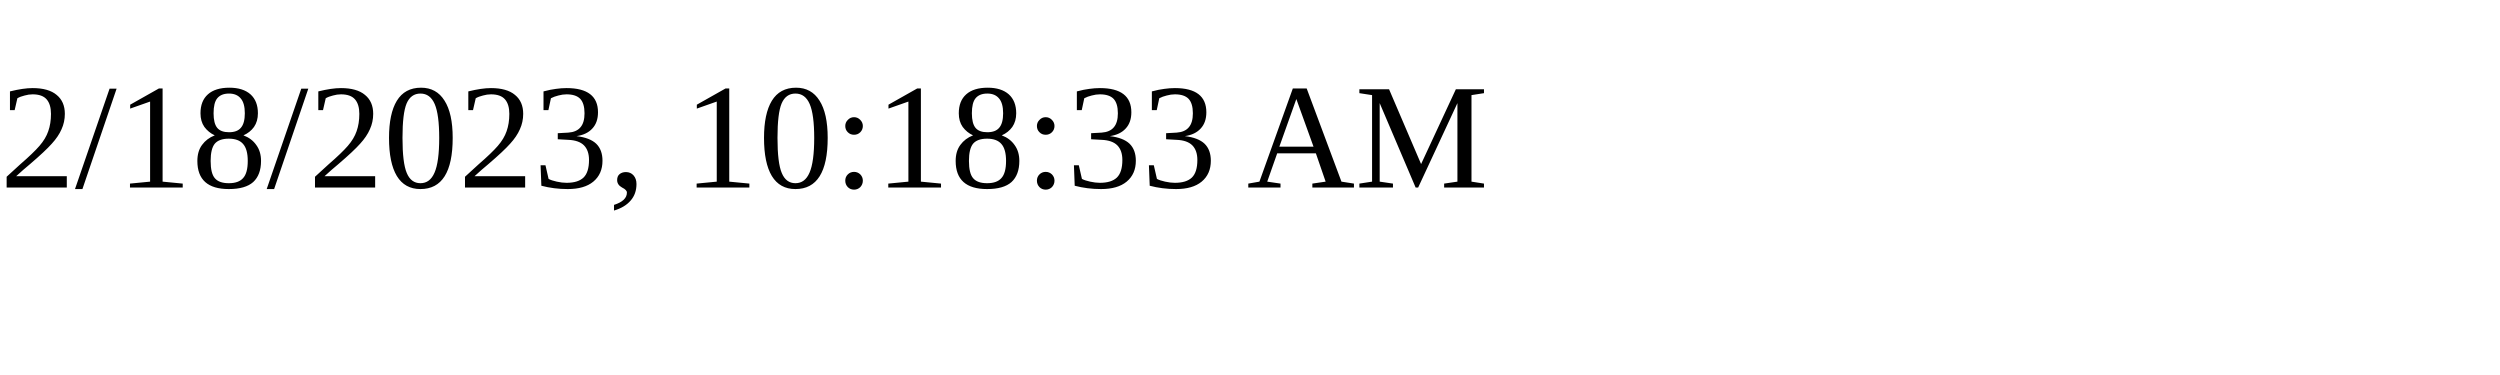
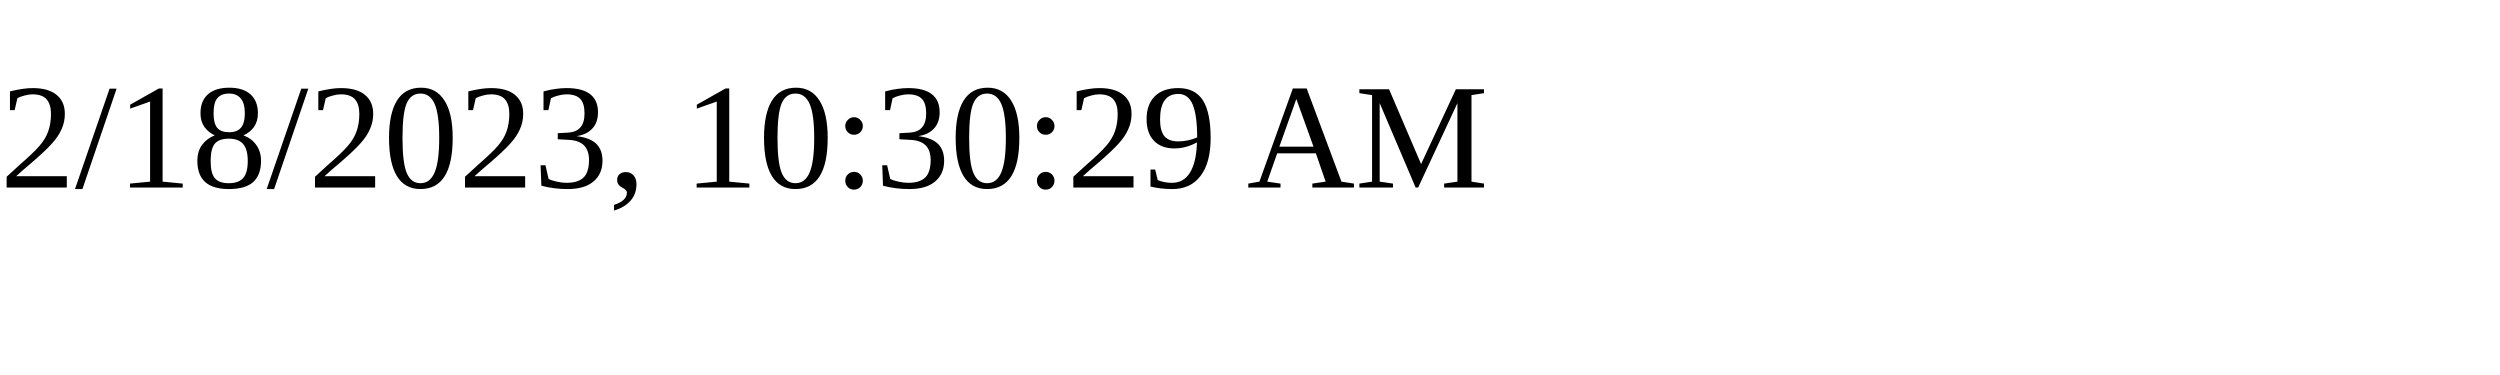
<svg xmlns="http://www.w3.org/2000/svg" height="30" width="200">
-   <text x="0" y="15">2/18/2023, 10:18:33 AM</text>
+   <text x="0" y="15">2/18/2023, 10:30:29 AM</text>
</svg>
